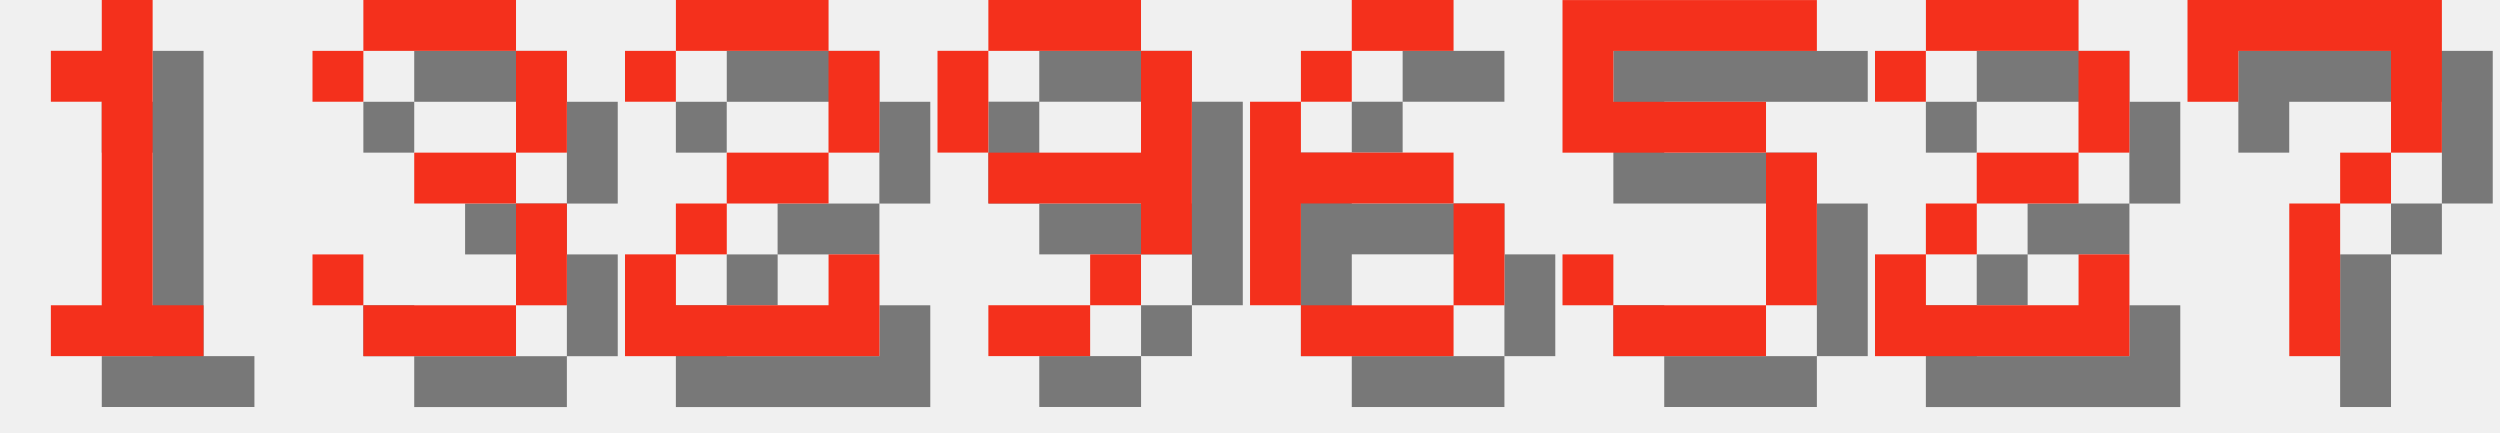
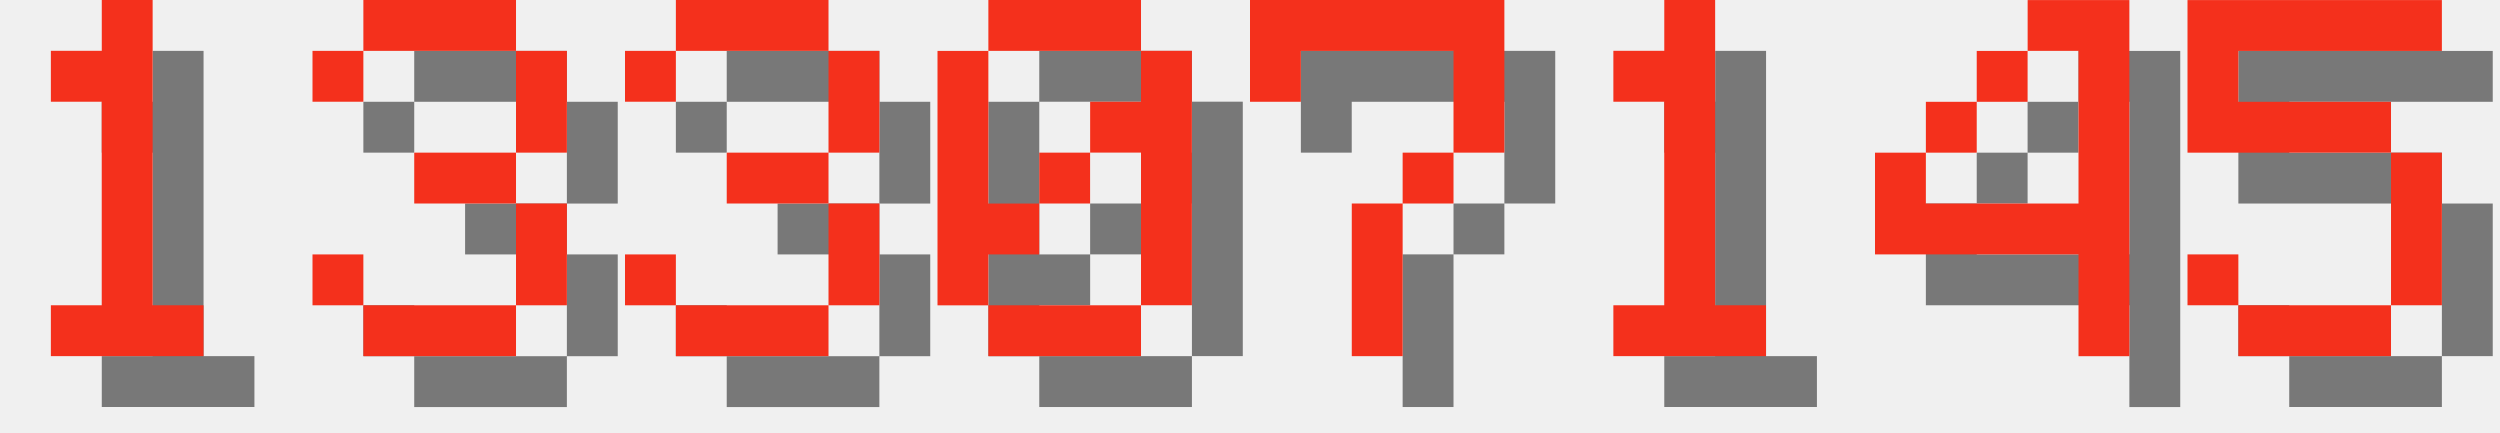
<svg xmlns="http://www.w3.org/2000/svg" version="1.1" width="208.0" height="36">
  <style>
        .text-foreground {
            fill: #F4301C;
        }
        .text-shadow {
            fill: #000000;
            fill-opacity: 0.5;
        }
    </style>
  <g class="digit" id="digit_1" transform="translate(0.0, 0), scale(4)">
    <path id="digit_1_shadow" class="text-shadow" d="m2.117 2.117v1.058h1.058v4.233h-1.058v1.058h3.175v-1.058h-1.058v-6.35h-1.058v1.058h-1.058z" fill-opacity=".5" style="paint-order:stroke fill markers" />
    <path id="digit_1_fg" class="text-foreground" d="m1.058 1.058v1.058h1.058v4.233h-1.058v1.058h3.175v-1.058h-1.058v-6.35h-1.058v1.058h-1.058z" fill="#fff" style="paint-order:stroke fill markers" />
  </g>
  <g class="digit" id="digit_3" transform="translate(26.0, 0), scale(4)">
    <path id="digit_3_shadow" class="text-shadow" d="m1.058 2.117v1.058h1.058v-1.058h3.175v2.117h-2.117v1.058h2.117v2.117h-3.175v-1.058h-1.058v1.058h1.058v1.058h3.175v-1.058h1.058v-2.117h-1.058v-1.058h1.058v-2.117h-1.058v-1.058h-3.175v1.058h-1.058z" fill-opacity=".5" style="paint-order:stroke fill markers" />
    <path id="digit_3_fg" class="text-foreground" d="m0 1.058v1.058h1.058v-1.058h3.175v2.117h-2.117v1.058h2.117v2.117h-3.175v-1.058h-1.058v1.058h1.058v1.058h3.175v-1.058h1.058v-2.117h-1.058v-1.058h1.058v-2.117h-1.058v-1.058h-3.175v1.058h-1.058z" fill="#fff" style="paint-order:stroke fill markers" />
  </g>
-   <g class="digit" id="digit_2" transform="translate(52.0, 0), scale(4)">
-     <path id="digit_2_shadow" class="text-shadow" d="m1.058 2.117v1.058h1.058v-1.058h3.175v2.117h-2.117v1.058h-1.058v1.058h-1.058v2.117h5.292v-2.117h-1.058v1.058h-3.175v-1.058h1.058v-1.058h2.117v-1.058h1.058v-2.117h-1.058v-1.058h-3.175v1.058h-1.058z" fill-opacity=".5" style="paint-order:stroke fill markers" />
-     <path id="digit_2_fg" class="text-foreground" d="m0 1.058v1.058h1.058v-1.058h3.175v2.117h-2.117v1.058h-1.058v1.058h-1.058v2.117h5.292v-2.117h-1.058v1.058h-3.175v-1.058h1.058v-1.058h2.117v-1.058h1.058v-2.117h-1.058v-1.058h-3.175v1.058h-1.058z" fill="#fff" style="paint-order:stroke fill markers" />
+   <g class="digit" id="digit_3" transform="translate(52.0, 0), scale(4)">
+     <path id="digit_3_shadow" class="text-shadow" d="m1.058 2.117v1.058h1.058v-1.058h3.175v2.117h-2.117v1.058h2.117v2.117h-3.175v-1.058h-1.058v1.058h1.058v1.058h3.175v-1.058h1.058v-2.117h-1.058v-1.058h1.058v-2.117h-1.058v-1.058h-3.175v1.058h-1.058z" fill-opacity=".5" style="paint-order:stroke fill markers" />
+     <path id="digit_3_fg" class="text-foreground" d="m0 1.058v1.058h1.058v-1.058h3.175v2.117h-2.117v1.058h2.117v2.117h-3.175v-1.058h-1.058v1.058h1.058v1.058h3.175v-1.058h1.058v-2.117h-1.058v-1.058h1.058v-2.117h-1.058v-1.058h-3.175v1.058h-1.058z" fill="#fff" style="paint-order:stroke fill markers" />
  </g>
-   <g class="digit" id="digit_9" transform="translate(78.0, 0), scale(4)">
-     <path id="digit_9_shadow" class="text-shadow" d="m2.117 1.058v1.058h3.175v-1.058h-3.175zm3.175 1.058v2.117h-3.175v1.058h3.175v1.058h1.058v-4.233h-1.058zm0 4.233h-1.058v1.058h1.058v-1.058zm-1.058 1.058h-2.117v1.058h2.117v-1.058zm-2.117-3.175v-2.117h-1.058v2.117h1.058z" fill-opacity=".5" style="paint-order:stroke fill markers" />
-     <path id="digit_9_fg" class="text-foreground" d="m1.058 0v1.058h3.175v-1.058h-3.175zm3.175 1.058v2.117h-3.175v1.058h3.175v1.058h1.058v-4.233h-1.058zm0 4.233h-1.058v1.058h1.058v-1.058zm-1.058 1.058h-2.117v1.058h2.117v-1.058zm-2.117-3.175v-2.117h-1.058v2.117h1.058z" fill="#fff" style="paint-order:stroke fill markers" />
+   <g class="digit" id="digit_0" transform="translate(78.0, 0), scale(4)">
+     <path id="digit_0_shadow" class="text-shadow" d="m2.117 1.058v1.058h3.175v-1.058h-3.175zm3.175 1.058v1.058h-1.058v1.058h1.058v3.175h1.058v-5.292h-1.058zm0 5.292h-3.175v1.058h3.175v-1.058zm-3.175 0v-1.058h1.058v-1.058h-1.058v-3.175h-1.058v5.292h1.058zm1.058-2.117h1.058v-1.058h-1.058v1.058z" fill-opacity=".5" style="paint-order:stroke fill markers" />
+     <path id="digit_0_fg" class="text-foreground" d="m1.058 0v1.058h3.175v-1.058h-3.175zm3.175 1.058v1.058h-1.058v1.058h1.058v3.175h1.058v-5.292h-1.058zm0 5.292h-3.175v1.058h3.175v-1.058zm-3.175 0v-1.058h1.058v-1.058h-1.058v-3.175h-1.058v5.292h1.058zm1.058-2.117h1.058v-1.058h-1.058v1.058z" fill="#fff" style="paint-order:stroke fill markers" />
  </g>
-   <g class="digit" id="digit_6" transform="translate(104.0, 0), scale(4)">
-     <path id="digit_6_shadow" class="text-shadow" d="m3.175 1.058v1.058h2.117v-1.058h-2.117zm0 1.058h-1.058v1.058h1.058v-1.058zm-1.058 1.058h-1.058v4.233h1.058v-2.117h3.175v-1.058h-3.175v-1.058zm3.175 2.117v2.117h1.058v-2.117h-1.058zm0 2.117h-3.175v1.058h3.175v-1.058z" fill-opacity=".5" style="paint-order:stroke fill markers" />
-     <path id="digit_6_fg" class="text-foreground" d="m2.117 0v1.058h2.117v-1.058h-2.117zm0 1.058h-1.058v1.058h1.058v-1.058zm-1.058 1.058h-1.058v4.233h1.058v-2.117h3.175v-1.058h-3.175v-1.058zm3.175 2.117v2.117h1.058v-2.117h-1.058zm0 2.117h-3.175v1.058h3.175v-1.058z" fill="#fff" style="paint-order:stroke fill markers" />
+   <g class="digit" id="digit_7" transform="translate(104.0, 0), scale(4)">
+     <path id="digit_7_shadow" class="text-shadow" d="m1.058 1.058 2e-6 2.117h1.058v-1.058h3.175v1.058l2e-7 1.058h-1.058v1.058h-1.058l4e-7 3.175 1.058 1e-7v-3.175h1.058v-1.058h1.058l5e-7 -1.058v-2.117z" fill-opacity=".5" style="paint-order:stroke fill markers" />
+     <path id="digit_7_fg" class="text-foreground" d="m0 0 2e-6 2.117h1.058v-1.058h3.175v1.058l2e-7 1.058h-1.058v1.058h-1.058l4e-7 3.175 1.058 1e-7v-3.175h1.058v-1.058h1.058l5e-7 -1.058v-2.117z" fill="#fff" style="paint-order:stroke fill markers" />
  </g>
-   <g class="digit" id="digit_5" transform="translate(130.0, 0), scale(4)">
+   <g class="digit" id="digit_1" transform="translate(130.0, 0), scale(4)">
+     <path id="digit_1_shadow" class="text-shadow" d="m2.117 2.117v1.058h1.058v4.233h-1.058v1.058h3.175v-1.058h-1.058v-6.35h-1.058v1.058h-1.058z" fill-opacity=".5" style="paint-order:stroke fill markers" />
+     <path id="digit_1_fg" class="text-foreground" d="m1.058 1.058v1.058h1.058v4.233h-1.058v1.058h3.175v-1.058h-1.058v-6.35h-1.058v1.058h-1.058z" fill="#fff" style="paint-order:stroke fill markers" />
+   </g>
+   <g class="digit" id="digit_4" transform="translate(156.0, 0), scale(4)">
+     <path id="digit_4_shadow" class="text-shadow" d="m4.233 1.058v1.058h1.058v3.175h-3.175v-1.058h-1.058v2.117h4.233v2.117h1.058v-7.408h-2.117zm-2.117 3.175h1.058v-1.058h-1.058v1.058zm1.058-1.058h1.058v-1.058h-1.058v1.058z" fill-opacity=".5" style="paint-order:stroke fill markers" />
+     <path id="digit_4_fg" class="text-foreground" d="m3.175 0v1.058h1.058v3.175h-3.175v-1.058h-1.058v2.117h4.233v2.117h1.058v-7.408h-2.117zm-2.117 3.175h1.058v-1.058h-1.058v1.058zm1.058-1.058h1.058v-1.058h-1.058v1.058z" fill="#fff" style="paint-order:stroke fill markers" />
+   </g>
+   <g class="digit" id="digit_5" transform="translate(182.0, 0), scale(4)">
    <path id="digit_5_shadow" class="text-shadow" d="m1.058 1.058v3.175h4.233v3.175h-3.175v-1.058h-1.058v1.058h1.058v1.058h3.175v-1.058h1.058v-3.175h-1.058v-1.058h-3.175v-1.058h4.233v-1.058h-5.292z" fill-opacity=".5" style="paint-order:stroke fill markers" />
    <path id="digit_5_fg" class="text-foreground" d="m0 0v3.175h4.233v3.175h-3.175v-1.058h-1.058v1.058h1.058v1.058h3.175v-1.058h1.058v-3.175h-1.058v-1.058h-3.175v-1.058h4.233v-1.058h-5.292z" fill="#fff" style="paint-order:stroke fill markers" />
  </g>
-   <g class="digit" id="digit_2" transform="translate(156.0, 0), scale(4)">
-     <path id="digit_2_shadow" class="text-shadow" d="m1.058 2.117v1.058h1.058v-1.058h3.175v2.117h-2.117v1.058h-1.058v1.058h-1.058v2.117h5.292v-2.117h-1.058v1.058h-3.175v-1.058h1.058v-1.058h2.117v-1.058h1.058v-2.117h-1.058v-1.058h-3.175v1.058h-1.058z" fill-opacity=".5" style="paint-order:stroke fill markers" />
-     <path id="digit_2_fg" class="text-foreground" d="m0 1.058v1.058h1.058v-1.058h3.175v2.117h-2.117v1.058h-1.058v1.058h-1.058v2.117h5.292v-2.117h-1.058v1.058h-3.175v-1.058h1.058v-1.058h2.117v-1.058h1.058v-2.117h-1.058v-1.058h-3.175v1.058h-1.058z" fill="#fff" style="paint-order:stroke fill markers" />
-   </g>
-   <g class="digit" id="digit_7" transform="translate(182.0, 0), scale(4)">
-     <path id="digit_7_shadow" class="text-shadow" d="m1.058 1.058 2e-6 2.117h1.058v-1.058h3.175v1.058l2e-7 1.058h-1.058v1.058h-1.058l4e-7 3.175 1.058 1e-7v-3.175h1.058v-1.058h1.058l5e-7 -1.058v-2.117z" fill-opacity=".5" style="paint-order:stroke fill markers" />
-     <path id="digit_7_fg" class="text-foreground" d="m0 0 2e-6 2.117h1.058v-1.058h3.175v1.058l2e-7 1.058h-1.058v1.058h-1.058l4e-7 3.175 1.058 1e-7v-3.175h1.058v-1.058h1.058l5e-7 -1.058v-2.117z" fill="#fff" style="paint-order:stroke fill markers" />
-   </g>
</svg>
